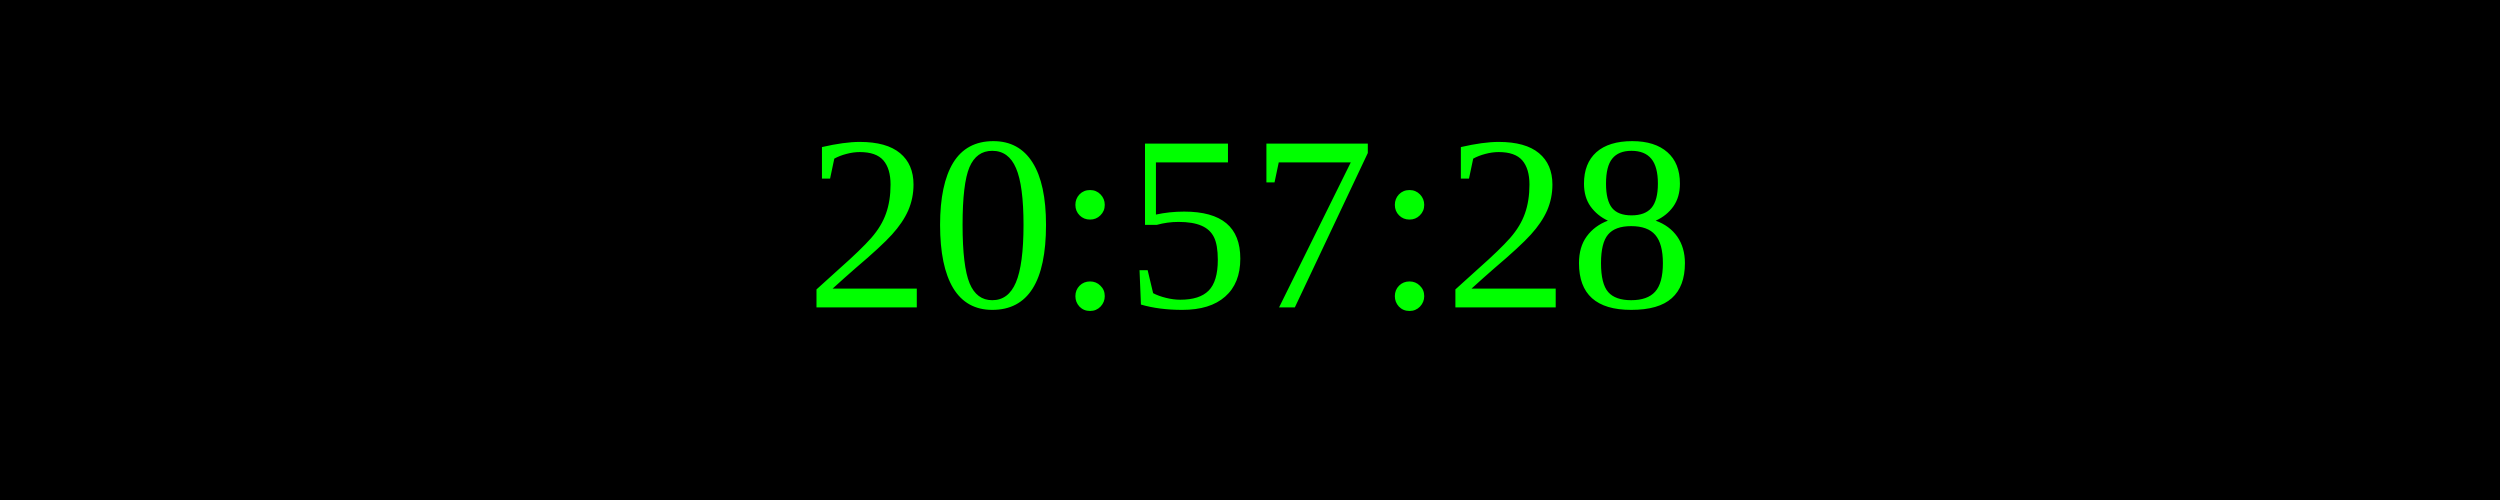
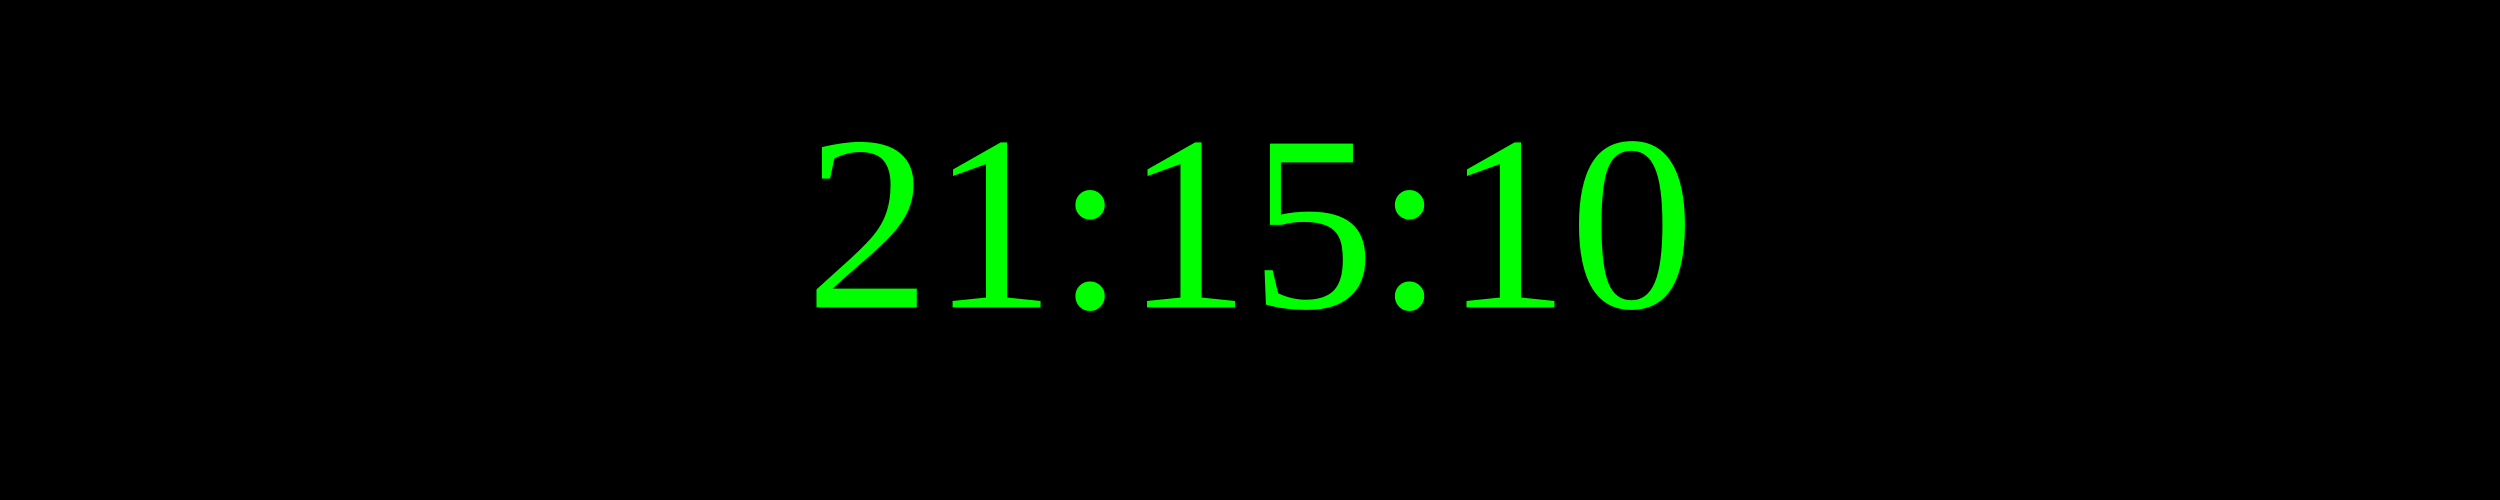
<svg xmlns="http://www.w3.org/2000/svg" width="250" height="50">
  <rect width="100%" height="100%" fill="black" />
  <text x="50%" y="50%" font-size="25" fill="lime" text-anchor="middle" dominant-baseline="middle">
- 20:57:28
+ 21:15:10
</text>
</svg>
